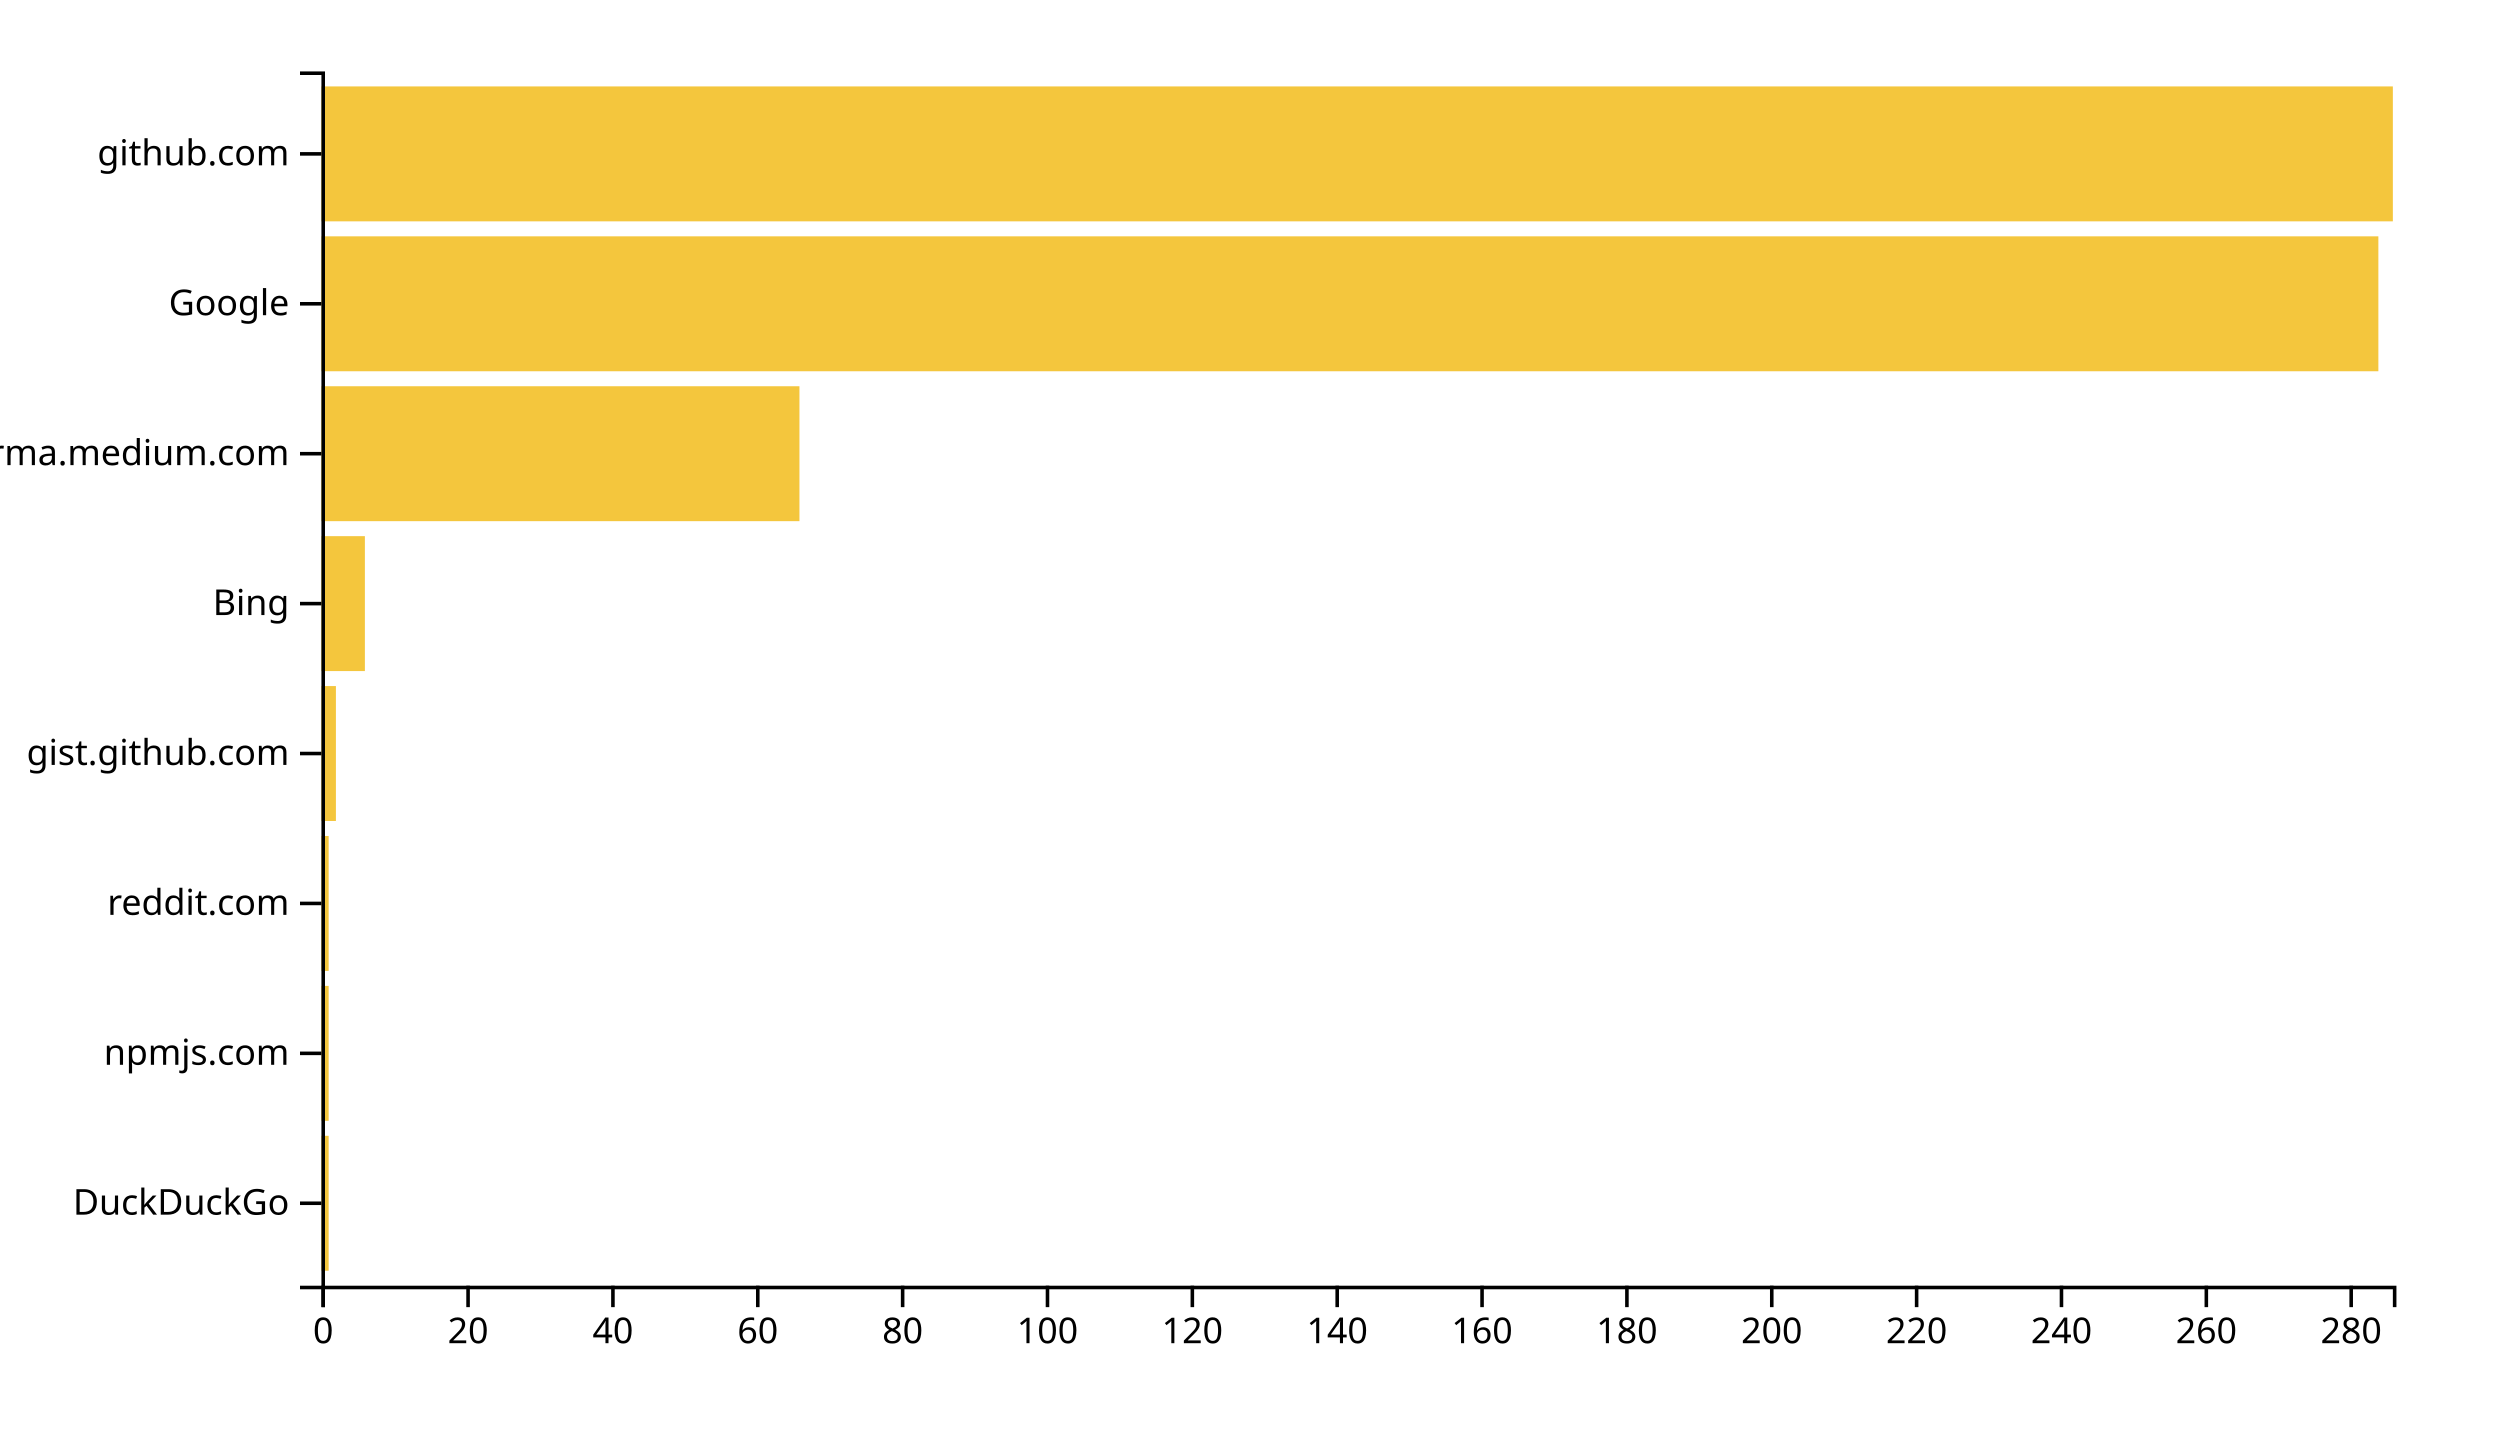
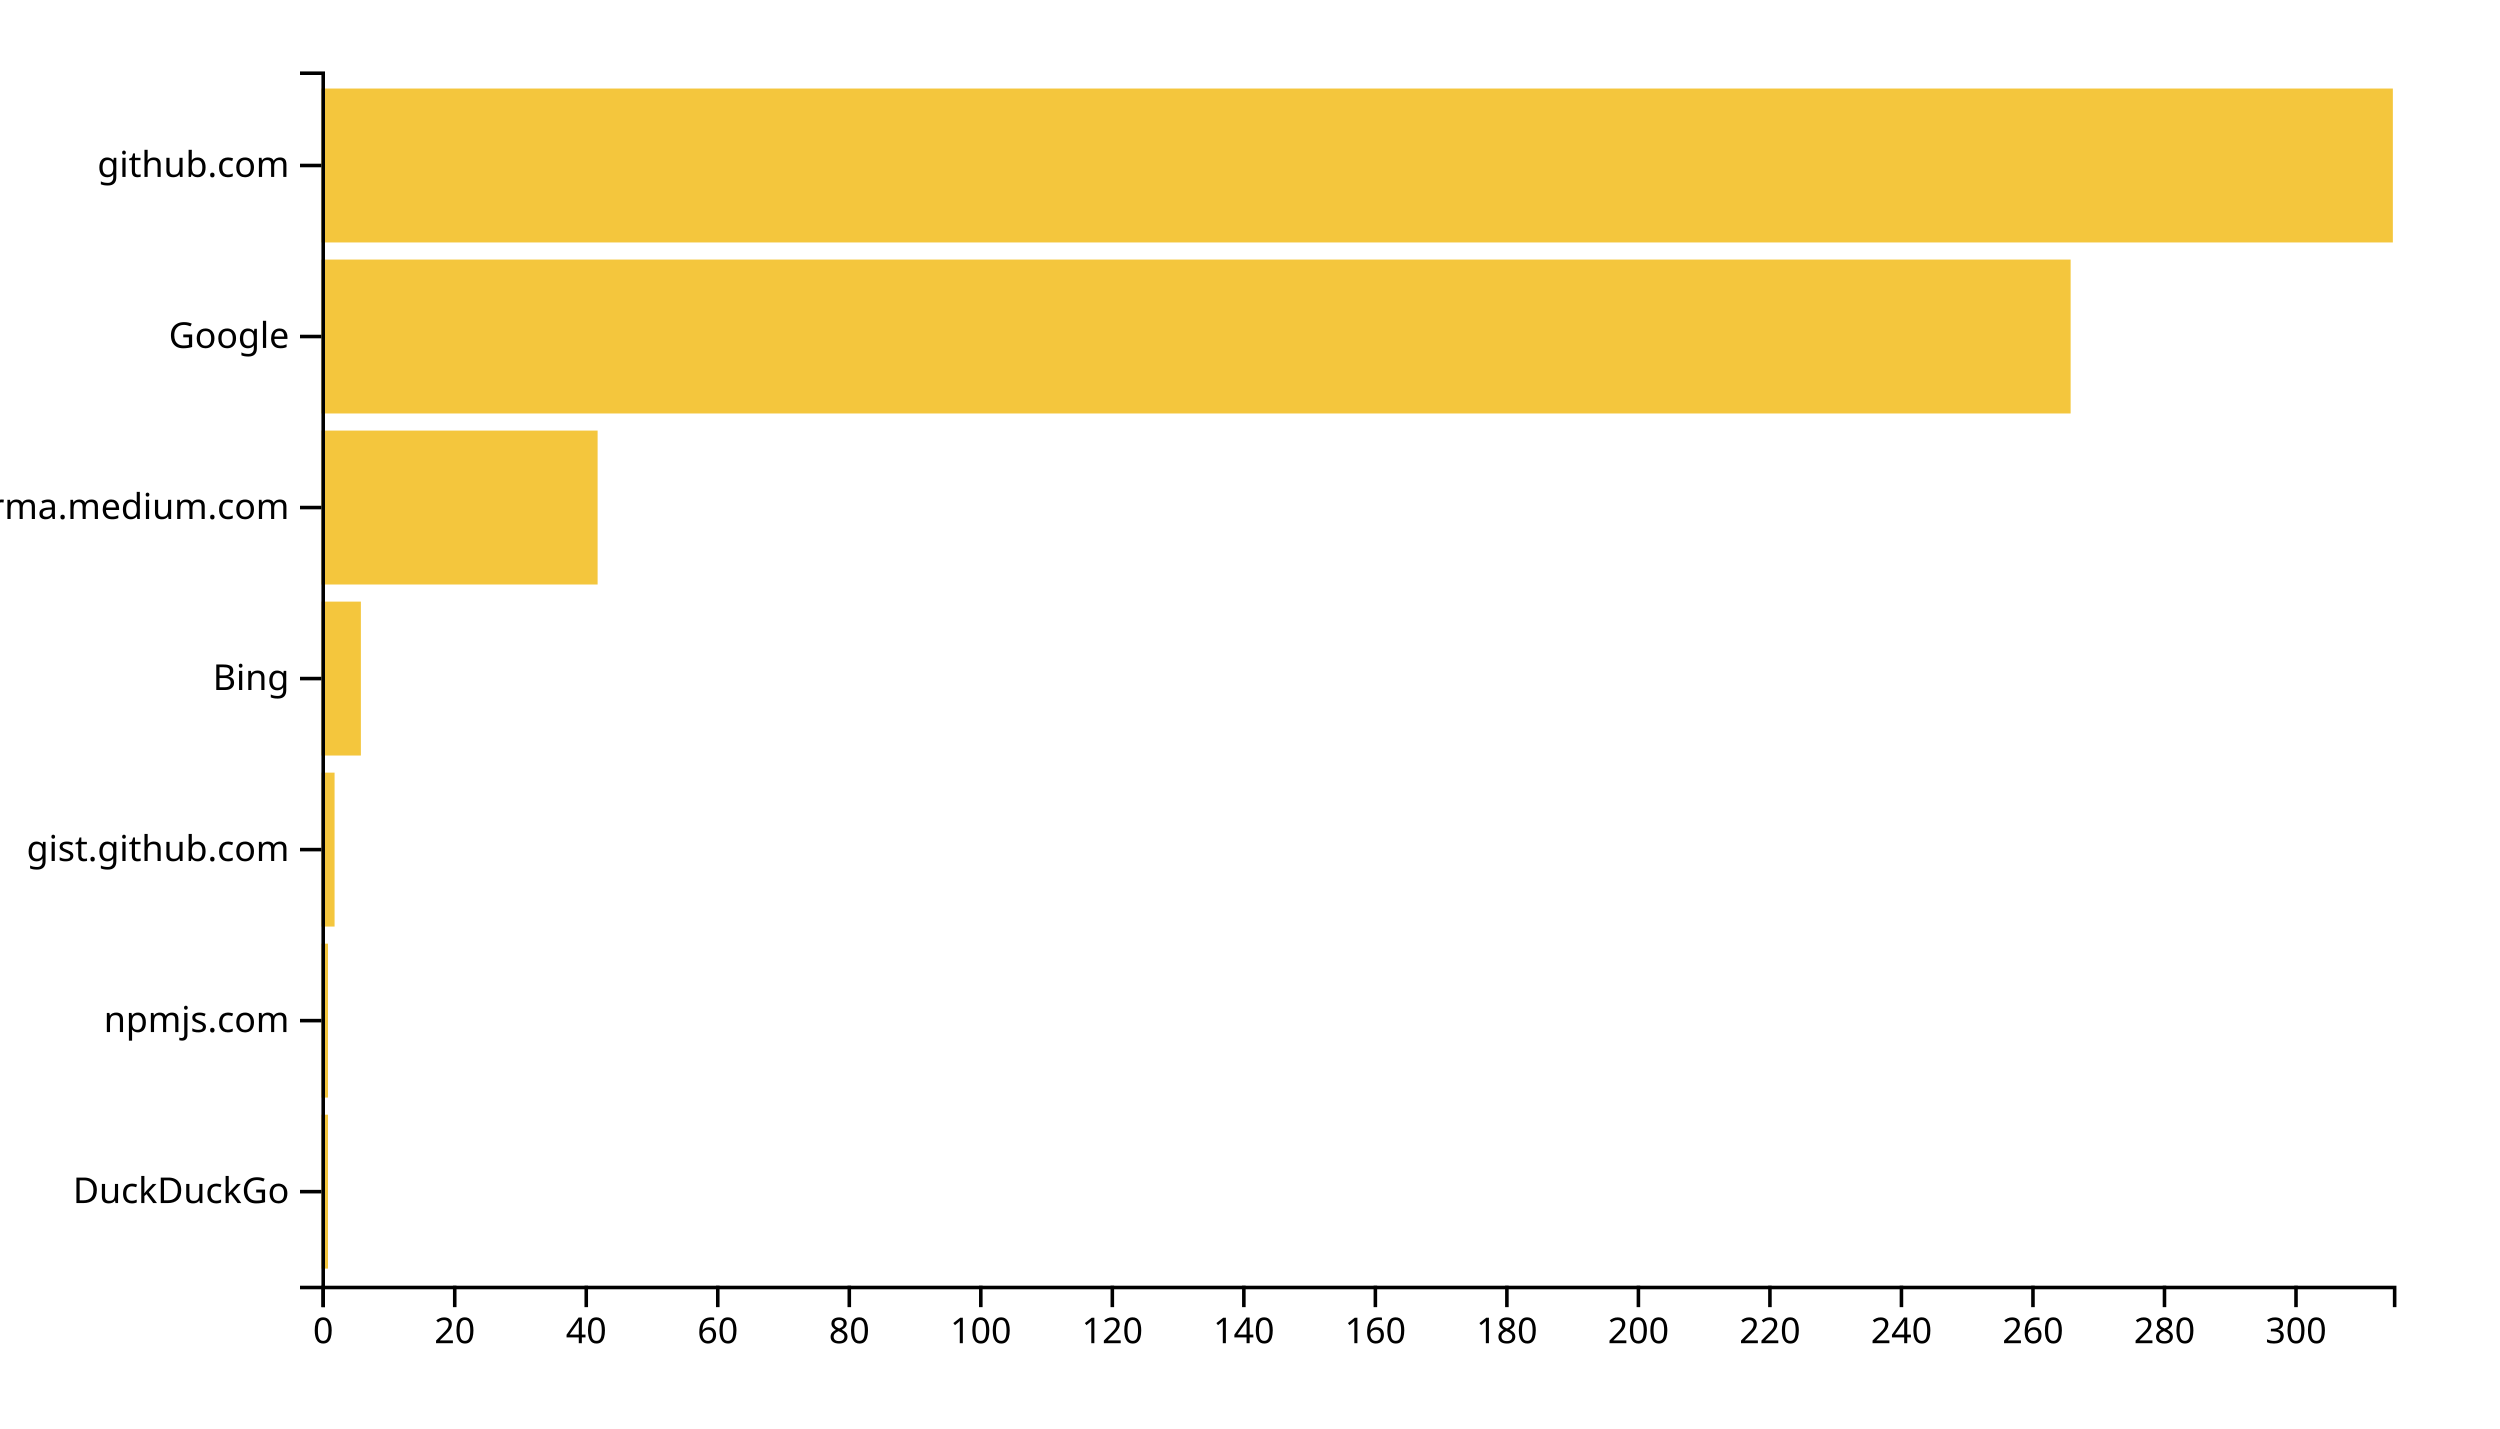
<svg xmlns="http://www.w3.org/2000/svg" width="700" height="400">
  <g transform="translate(90,20)">
-     <rect class="bar" width="2.028" y="298.025" height="37.778" style="fill: #f4c63d; text-anchor: end;" />
-     <rect class="bar" width="2.028" y="256.049" height="37.778" style="fill: #f4c63d; text-anchor: end;" />
-     <rect class="bar" width="2.028" y="214.074" height="37.778" style="fill: #f4c63d; text-anchor: end;" />
-     <rect class="bar" width="4.056" y="172.099" height="37.778" style="fill: #f4c63d; text-anchor: end;" />
-     <rect class="bar" width="12.168" y="130.123" height="37.778" style="fill: #f4c63d; text-anchor: end;" />
-     <rect class="bar" width="133.846" y="88.148" height="37.778" style="fill: #f4c63d; text-anchor: end;" />
-     <rect class="bar" width="575.944" y="46.173" height="37.778" style="fill: #f4c63d; text-anchor: end;" />
-     <rect class="bar" width="580" y="4.198" height="37.778" style="fill: #f4c63d; text-anchor: end;" />
+     <rect class="bar" width="1.841" y="292.113" height="43.099" style="fill: #f4c63d; text-anchor: end;" />
+     <rect class="bar" width="1.841" y="244.225" height="43.099" style="fill: #f4c63d; text-anchor: end;" />
+     <rect class="bar" width="3.683" y="196.338" height="43.099" style="fill: #f4c63d; text-anchor: end;" />
+     <rect class="bar" width="11.048" y="148.451" height="43.099" style="fill: #f4c63d; text-anchor: end;" />
+     <rect class="bar" width="77.333" y="100.563" height="43.099" style="fill: #f4c63d; text-anchor: end;" />
+     <rect class="bar" width="489.778" y="52.676" height="43.099" style="fill: #f4c63d; text-anchor: end;" />
+     <rect class="bar" width="580" y="4.789" height="43.099" style="fill: #f4c63d; text-anchor: end;" />
    <g transform="translate(0,340)" fill="none" font-size="10" font-family="sans-serif" text-anchor="middle">
      <path class="domain" stroke="currentColor" d="M0.5,6V0.5H580.5V6" />
      <g class="tick" opacity="1" transform="translate(0.5,0)">
        <line stroke="currentColor" y2="6" />
        <text fill="currentColor" y="9" dy="0.71em">0</text>
      </g>
-       <g class="tick" opacity="1" transform="translate(41.05944,0)">
+       <g class="tick" opacity="1" transform="translate(37.3254,0)">
        <line stroke="currentColor" y2="6" />
        <text fill="currentColor" y="9" dy="0.71em">20</text>
      </g>
-       <g class="tick" opacity="1" transform="translate(81.61888,0)">
+       <g class="tick" opacity="1" transform="translate(74.15079,0)">
        <line stroke="currentColor" y2="6" />
        <text fill="currentColor" y="9" dy="0.71em">40</text>
      </g>
-       <g class="tick" opacity="1" transform="translate(122.1783,0)">
+       <g class="tick" opacity="1" transform="translate(110.9762,0)">
        <line stroke="currentColor" y2="6" />
        <text fill="currentColor" y="9" dy="0.71em">60</text>
      </g>
-       <g class="tick" opacity="1" transform="translate(162.7378,0)">
+       <g class="tick" opacity="1" transform="translate(147.8016,0)">
        <line stroke="currentColor" y2="6" />
        <text fill="currentColor" y="9" dy="0.71em">80</text>
      </g>
-       <g class="tick" opacity="1" transform="translate(203.2972,0)">
+       <g class="tick" opacity="1" transform="translate(184.627,0)">
        <line stroke="currentColor" y2="6" />
        <text fill="currentColor" y="9" dy="0.71em">100</text>
      </g>
-       <g class="tick" opacity="1" transform="translate(243.8566,0)">
+       <g class="tick" opacity="1" transform="translate(221.4524,0)">
        <line stroke="currentColor" y2="6" />
        <text fill="currentColor" y="9" dy="0.71em">120</text>
      </g>
-       <g class="tick" opacity="1" transform="translate(284.4161,0)">
+       <g class="tick" opacity="1" transform="translate(258.2778,0)">
        <line stroke="currentColor" y2="6" />
        <text fill="currentColor" y="9" dy="0.71em">140</text>
      </g>
-       <g class="tick" opacity="1" transform="translate(324.9755,0)">
+       <g class="tick" opacity="1" transform="translate(295.1032,0)">
        <line stroke="currentColor" y2="6" />
        <text fill="currentColor" y="9" dy="0.71em">160</text>
      </g>
-       <g class="tick" opacity="1" transform="translate(365.535,0)">
+       <g class="tick" opacity="1" transform="translate(331.9286,0)">
        <line stroke="currentColor" y2="6" />
        <text fill="currentColor" y="9" dy="0.71em">180</text>
      </g>
-       <g class="tick" opacity="1" transform="translate(406.0944,0)">
+       <g class="tick" opacity="1" transform="translate(368.754,0)">
        <line stroke="currentColor" y2="6" />
        <text fill="currentColor" y="9" dy="0.71em">200</text>
      </g>
-       <g class="tick" opacity="1" transform="translate(446.6538,0)">
+       <g class="tick" opacity="1" transform="translate(405.5794,0)">
        <line stroke="currentColor" y2="6" />
        <text fill="currentColor" y="9" dy="0.71em">220</text>
      </g>
-       <g class="tick" opacity="1" transform="translate(487.2133,0)">
+       <g class="tick" opacity="1" transform="translate(442.4048,0)">
        <line stroke="currentColor" y2="6" />
        <text fill="currentColor" y="9" dy="0.71em">240</text>
      </g>
-       <g class="tick" opacity="1" transform="translate(527.7727,0)">
+       <g class="tick" opacity="1" transform="translate(479.2302,0)">
        <line stroke="currentColor" y2="6" />
        <text fill="currentColor" y="9" dy="0.71em">260</text>
      </g>
-       <g class="tick" opacity="1" transform="translate(568.3322,0)">
+       <g class="tick" opacity="1" transform="translate(516.0556,0)">
        <line stroke="currentColor" y2="6" />
        <text fill="currentColor" y="9" dy="0.71em">280</text>
+       </g>
+       <g class="tick" opacity="1" transform="translate(552.881,0)">
+         <line stroke="currentColor" y2="6" />
+         <text fill="currentColor" y="9" dy="0.71em">300</text>
      </g>
    </g>
    <g fill="none" font-size="10" font-family="sans-serif" text-anchor="end">
      <path class="domain" stroke="currentColor" d="M-6,340.5H0.5V0.5H-6" />
-       <g class="tick" opacity="1" transform="translate(0,316.9136)">
+       <g class="tick" opacity="1" transform="translate(0,313.662)">
        <line stroke="currentColor" x2="-6" />
        <text fill="currentColor" x="-9" dy="0.32em">DuckDuckGo</text>
      </g>
-       <g class="tick" opacity="1" transform="translate(0,274.9383)">
+       <g class="tick" opacity="1" transform="translate(0,265.7746)">
        <line stroke="currentColor" x2="-6" />
        <text fill="currentColor" x="-9" dy="0.32em">npmjs.com</text>
      </g>
-       <g class="tick" opacity="1" transform="translate(0,232.963)">
-         <line stroke="currentColor" x2="-6" />
-         <text fill="currentColor" x="-9" dy="0.32em">reddit.com</text>
-       </g>
-       <g class="tick" opacity="1" transform="translate(0,190.9877)">
+       <g class="tick" opacity="1" transform="translate(0,217.8873)">
        <line stroke="currentColor" x2="-6" />
        <text fill="currentColor" x="-9" dy="0.32em">gist.github.com</text>
      </g>
-       <g class="tick" opacity="1" transform="translate(0,149.0123)">
+       <g class="tick" opacity="1" transform="translate(0,170)">
        <line stroke="currentColor" x2="-6" />
        <text fill="currentColor" x="-9" dy="0.32em">Bing</text>
      </g>
-       <g class="tick" opacity="1" transform="translate(0,107.037)">
+       <g class="tick" opacity="1" transform="translate(0,122.1127)">
        <line stroke="currentColor" x2="-6" />
        <text fill="currentColor" x="-9" dy="0.32em">xgirma.medium.com</text>
      </g>
-       <g class="tick" opacity="1" transform="translate(0,65.06173)">
+       <g class="tick" opacity="1" transform="translate(0,74.22535)">
        <line stroke="currentColor" x2="-6" />
        <text fill="currentColor" x="-9" dy="0.32em">Google</text>
      </g>
-       <g class="tick" opacity="1" transform="translate(0,23.08642)">
+       <g class="tick" opacity="1" transform="translate(0,26.33803)">
        <line stroke="currentColor" x2="-6" />
        <text fill="currentColor" x="-9" dy="0.32em">github.com</text>
      </g>
    </g>
  </g>
</svg>
